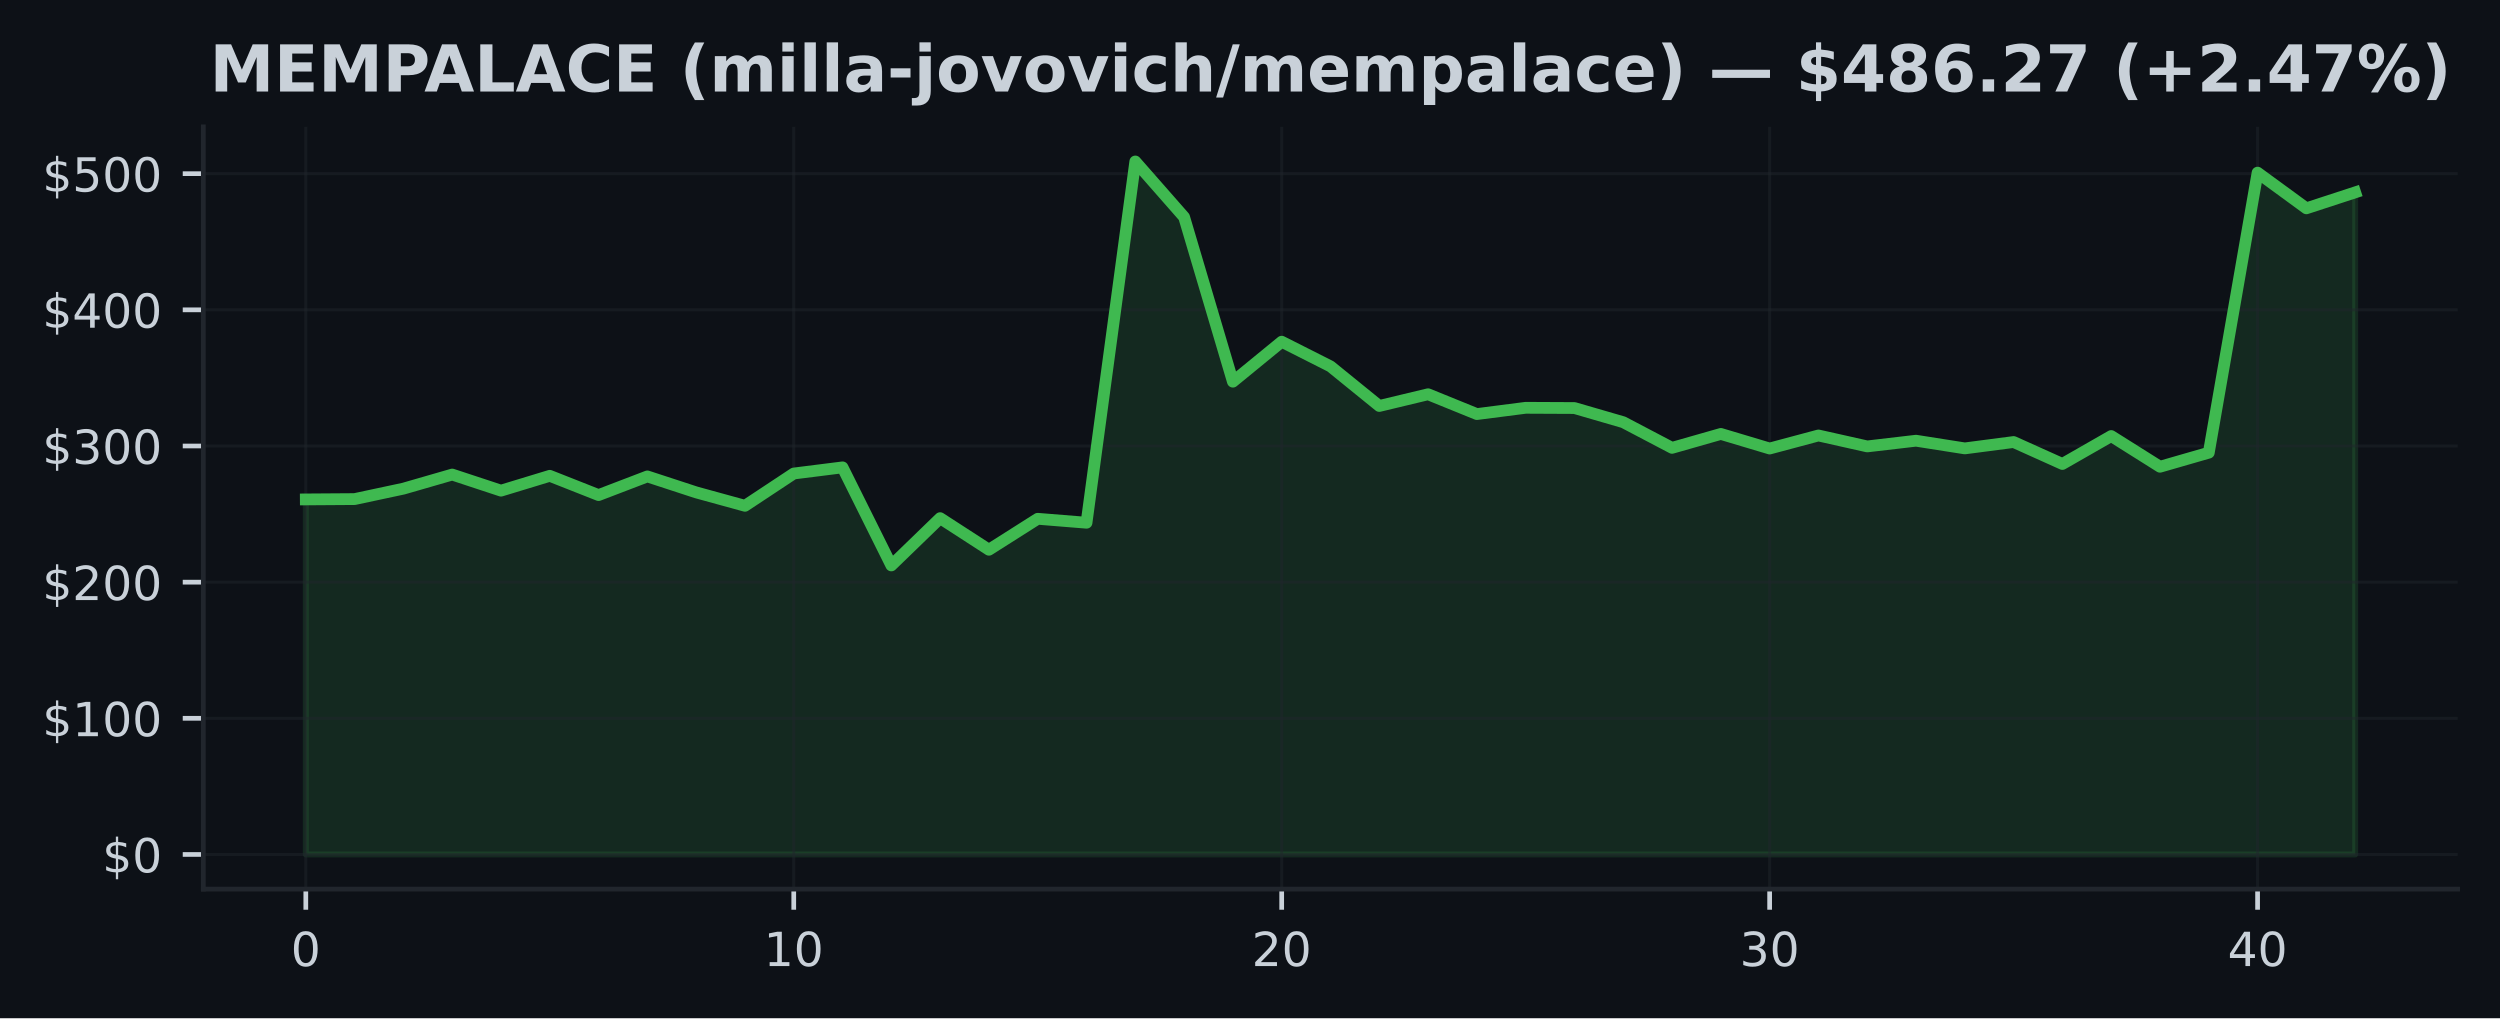
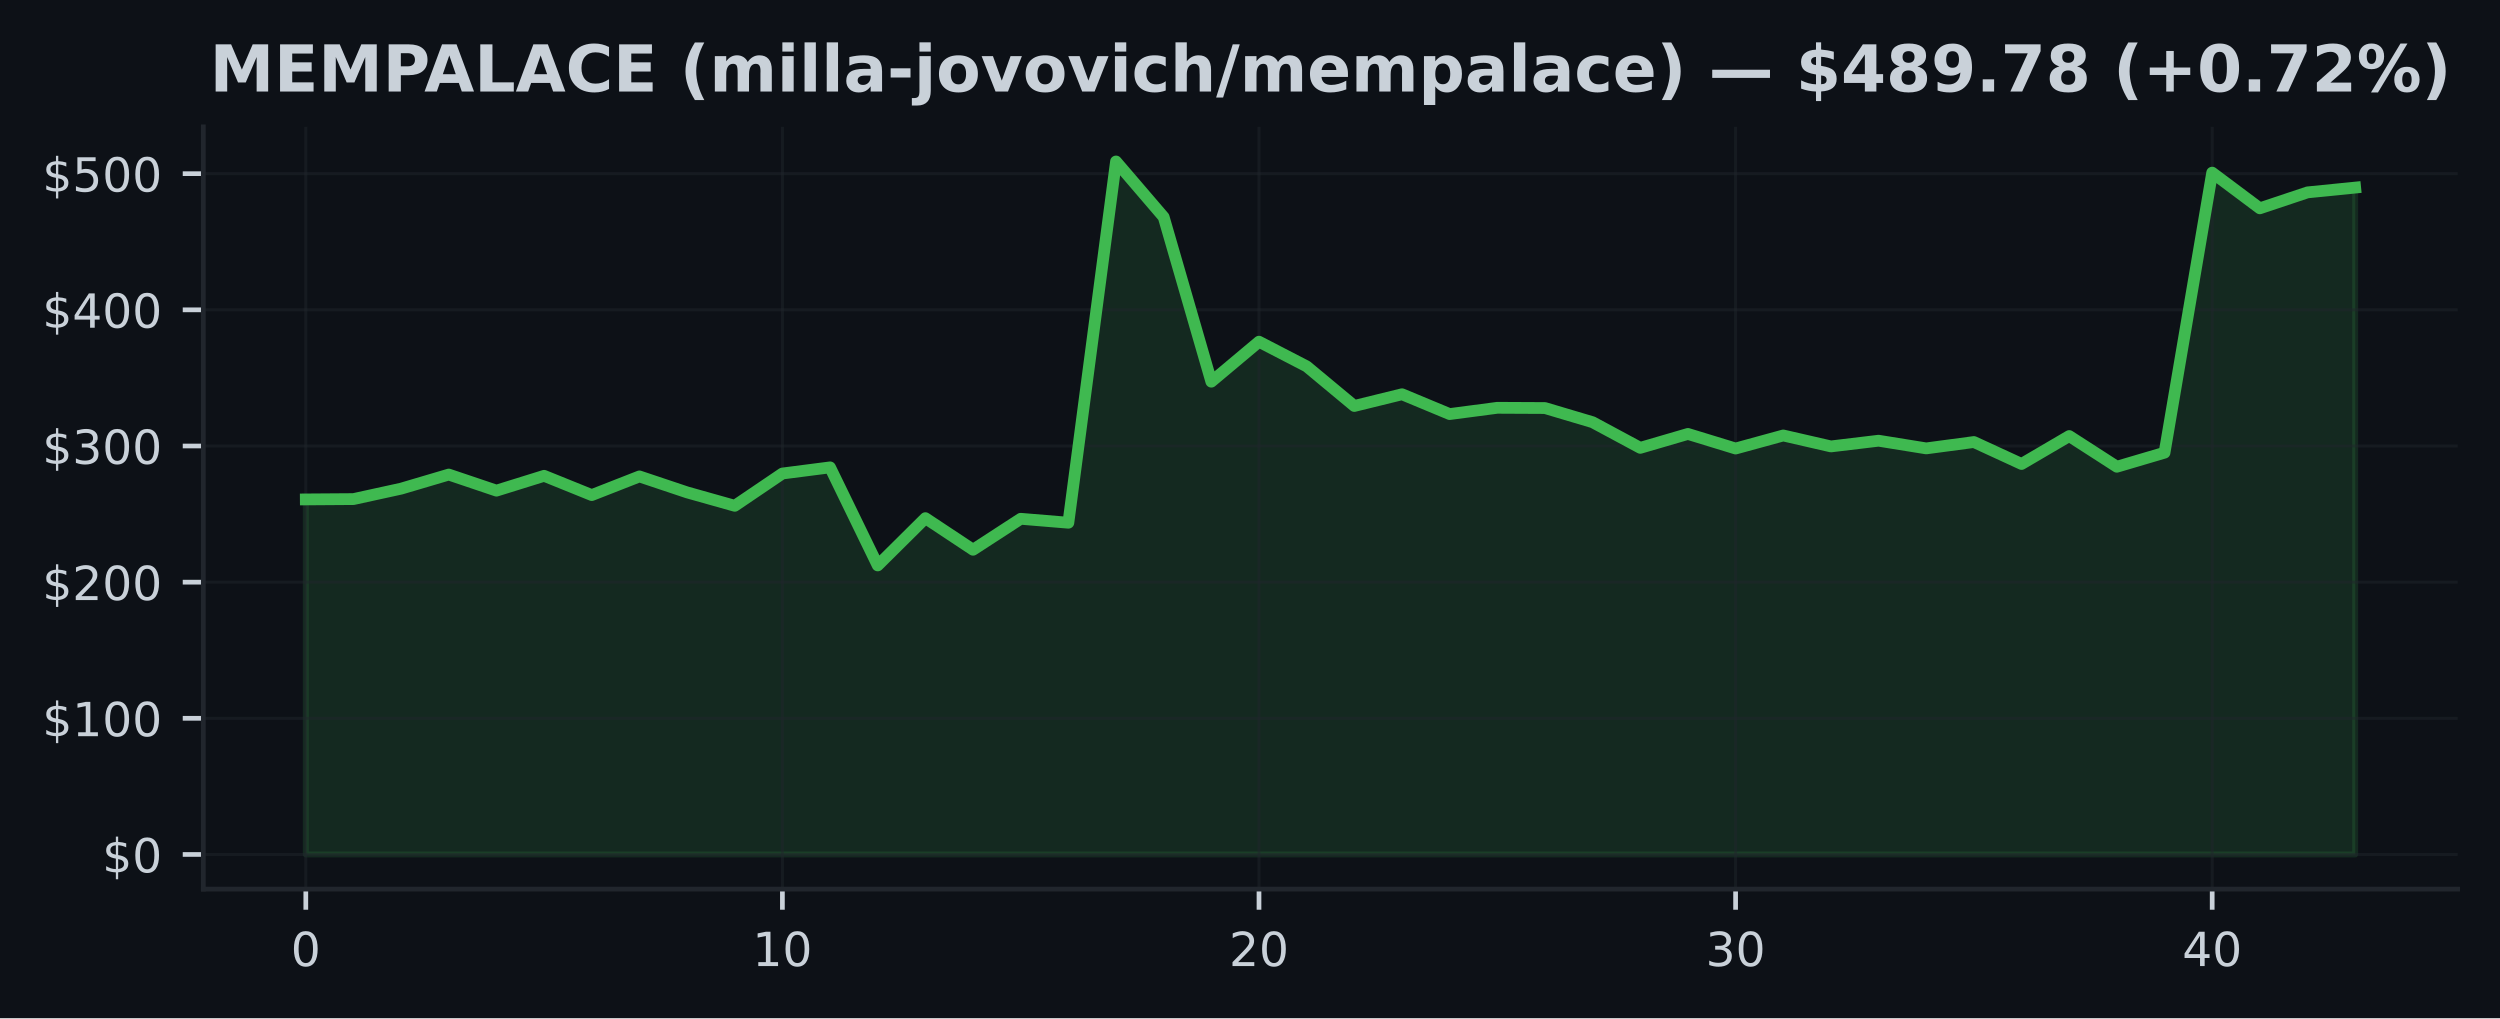
<svg xmlns="http://www.w3.org/2000/svg" xmlns:xlink="http://www.w3.org/1999/xlink" width="424.91pt" height="173.061pt" viewBox="0 0 424.91 173.061" version="1.1">
  <defs>
    <style type="text/css">*{stroke-linejoin: round; stroke-linecap: butt}</style>
  </defs>
  <g id="figure_1">
    <g id="patch_1">
      <path d="M 0 173.061  L 424.91 173.061  L 424.91 0  L 0 0  z " style="fill: #0d1117" />
    </g>
    <g id="axes_1">
      <g id="patch_2">
        <path d="M 34.56 151.118  L 417.71 151.118  L 417.71 21.558  L 34.56 21.558  z " style="fill: #0d1117" />
      </g>
      <g id="FillBetweenPolyCollection_1">
        <defs>
-           <path id="md66eb7acb2" d="M 51.976 -27.832  L 51.976 -88.177  L 60.269 -88.235  L 68.562 -90.008  L 76.856 -92.403  L 85.149 -89.667  L 93.442 -92.19  L 101.736 -88.915  L 110.029 -92.088  L 118.322 -89.373  L 126.616 -87.094  L 134.909 -92.581  L 143.202 -93.625  L 151.495 -76.96  L 159.789 -84.993  L 168.082 -79.624  L 176.375 -84.886  L 184.669 -84.215  L 192.962 -145.613  L 201.255 -136.167  L 209.548 -108.19  L 217.842 -114.982  L 226.135 -110.791  L 234.428 -104.059  L 242.722 -106.052  L 251.015 -102.682  L 259.308 -103.749  L 267.601 -103.71  L 275.895 -101.299  L 284.188 -96.943  L 292.481 -99.308  L 300.775 -96.828  L 309.068 -99.047  L 317.361 -97.186  L 325.654 -98.156  L 333.948 -96.851  L 342.241 -97.934  L 350.534 -94.203  L 358.828 -98.95  L 367.121 -93.731  L 375.414 -96.122  L 383.708 -143.716  L 392.001 -137.655  L 400.294 -140.365  L 400.294 -27.832  L 400.294 -27.832  L 392.001 -27.832  L 383.708 -27.832  L 375.414 -27.832  L 367.121 -27.832  L 358.828 -27.832  L 350.534 -27.832  L 342.241 -27.832  L 333.948 -27.832  L 325.654 -27.832  L 317.361 -27.832  L 309.068 -27.832  L 300.775 -27.832  L 292.481 -27.832  L 284.188 -27.832  L 275.895 -27.832  L 267.601 -27.832  L 259.308 -27.832  L 251.015 -27.832  L 242.722 -27.832  L 234.428 -27.832  L 226.135 -27.832  L 217.842 -27.832  L 209.548 -27.832  L 201.255 -27.832  L 192.962 -27.832  L 184.669 -27.832  L 176.375 -27.832  L 168.082 -27.832  L 159.789 -27.832  L 151.495 -27.832  L 143.202 -27.832  L 134.909 -27.832  L 126.616 -27.832  L 118.322 -27.832  L 110.029 -27.832  L 101.736 -27.832  L 93.442 -27.832  L 85.149 -27.832  L 76.856 -27.832  L 68.562 -27.832  L 60.269 -27.832  L 51.976 -27.832  z " style="stroke: #3fb950; stroke-opacity: 0.15" />
+           <path id="m067acf2499" d="M 51.976 -27.832  L 51.976 -88.177  L 60.076 -88.235  L 68.177 -90.008  L 76.277 -92.403  L 84.378 -89.667  L 92.478 -92.19  L 100.578 -88.915  L 108.679 -92.088  L 116.779 -89.373  L 124.88 -87.094  L 132.98 -92.581  L 141.081 -93.625  L 149.181 -76.96  L 157.281 -84.993  L 165.382 -79.624  L 173.482 -84.886  L 181.583 -84.215  L 189.683 -145.613  L 197.784 -136.167  L 205.884 -108.19  L 213.984 -114.982  L 222.085 -110.791  L 230.185 -104.059  L 238.286 -106.052  L 246.386 -102.682  L 254.486 -103.749  L 262.587 -103.71  L 270.687 -101.299  L 278.788 -96.943  L 286.888 -99.308  L 294.989 -96.828  L 303.089 -99.047  L 311.189 -97.186  L 319.29 -98.156  L 327.39 -96.851  L 335.491 -97.934  L 343.591 -94.203  L 351.692 -98.95  L 359.792 -93.731  L 367.892 -96.122  L 375.993 -143.716  L 384.093 -137.655  L 392.194 -140.365  L 400.294 -141.177  L 400.294 -27.832  L 400.294 -27.832  L 392.194 -27.832  L 384.093 -27.832  L 375.993 -27.832  L 367.892 -27.832  L 359.792 -27.832  L 351.692 -27.832  L 343.591 -27.832  L 335.491 -27.832  L 327.39 -27.832  L 319.29 -27.832  L 311.189 -27.832  L 303.089 -27.832  L 294.989 -27.832  L 286.888 -27.832  L 278.788 -27.832  L 270.687 -27.832  L 262.587 -27.832  L 254.486 -27.832  L 246.386 -27.832  L 238.286 -27.832  L 230.185 -27.832  L 222.085 -27.832  L 213.984 -27.832  L 205.884 -27.832  L 197.784 -27.832  L 189.683 -27.832  L 181.583 -27.832  L 173.482 -27.832  L 165.382 -27.832  L 157.281 -27.832  L 149.181 -27.832  L 141.081 -27.832  L 132.98 -27.832  L 124.88 -27.832  L 116.779 -27.832  L 108.679 -27.832  L 100.578 -27.832  L 92.478 -27.832  L 84.378 -27.832  L 76.277 -27.832  L 68.177 -27.832  L 60.076 -27.832  L 51.976 -27.832  z " style="stroke: #3fb950; stroke-opacity: 0.15" />
        </defs>
-         <g clip-path="url(#p9e9256dc33)">
-           <use xlink:href="#md66eb7acb2" x="0" y="173.061" style="fill: #3fb950; fill-opacity: 0.15; stroke: #3fb950; stroke-opacity: 0.15" />
+         <g clip-path="url(#p460712b644)">
+           <use xlink:href="#m067acf2499" x="0" y="173.061" style="fill: #3fb950; fill-opacity: 0.15; stroke: #3fb950; stroke-opacity: 0.15" />
        </g>
      </g>
      <g id="matplotlib.axis_1">
        <g id="xtick_1">
          <g id="line2d_1">
-             <path d="M 51.976 151.118  L 51.976 21.558  " clip-path="url(#p9e9256dc33)" style="fill: none; stroke: #21262d; stroke-opacity: 0.5; stroke-width: 0.5; stroke-linecap: square" />
+             <path d="M 51.976 151.118  L 51.976 21.558  " clip-path="url(#p460712b644)" style="fill: none; stroke: #21262d; stroke-opacity: 0.5; stroke-width: 0.5; stroke-linecap: square" />
          </g>
          <g id="line2d_2">
            <defs>
-               <path id="m0fe0d0762c" d="M 0 0  L 0 3.5  " style="stroke: #c9d1d9; stroke-width: 0.8" />
+               <path id="maccc2b5287" d="M 0 0  L 0 3.5  " style="stroke: #c9d1d9; stroke-width: 0.8" />
            </defs>
            <g>
-               <use xlink:href="#m0fe0d0762c" x="51.976" y="151.118" style="fill: #c9d1d9; stroke: #c9d1d9; stroke-width: 0.8" />
+               <use xlink:href="#maccc2b5287" x="51.976" y="151.118" style="fill: #c9d1d9; stroke: #c9d1d9; stroke-width: 0.8" />
            </g>
          </g>
          <g id="text_1">
            <g style="fill: #c9d1d9" transform="translate(49.43091 164.197) scale(0.08 -0.08)">
              <defs>
                <path id="DejaVuSans-30" d="M 2034 4250  Q 1547 4250 1301 3770  Q 1056 3291 1056 2328  Q 1056 1369 1301 889  Q 1547 409 2034 409  Q 2525 409 2770 889  Q 3016 1369 3016 2328  Q 3016 3291 2770 3770  Q 2525 4250 2034 4250  z M 2034 4750  Q 2819 4750 3233 4129  Q 3647 3509 3647 2328  Q 3647 1150 3233 529  Q 2819 -91 2034 -91  Q 1250 -91 836 529  Q 422 1150 422 2328  Q 422 3509 836 4129  Q 1250 4750 2034 4750  z " transform="scale(0.015625)" />
              </defs>
              <use xlink:href="#DejaVuSans-30" />
            </g>
          </g>
        </g>
        <g id="xtick_2">
          <g id="line2d_3">
-             <path d="M 134.909 151.118  L 134.909 21.558  " clip-path="url(#p9e9256dc33)" style="fill: none; stroke: #21262d; stroke-opacity: 0.5; stroke-width: 0.5; stroke-linecap: square" />
+             <path d="M 132.98 151.118  L 132.98 21.558  " clip-path="url(#p460712b644)" style="fill: none; stroke: #21262d; stroke-opacity: 0.5; stroke-width: 0.5; stroke-linecap: square" />
          </g>
          <g id="line2d_4">
            <g>
-               <use xlink:href="#m0fe0d0762c" x="134.909" y="151.118" style="fill: #c9d1d9; stroke: #c9d1d9; stroke-width: 0.8" />
+               <use xlink:href="#maccc2b5287" x="132.98" y="151.118" style="fill: #c9d1d9; stroke: #c9d1d9; stroke-width: 0.8" />
            </g>
          </g>
          <g id="text_2">
-             <g style="fill: #c9d1d9" transform="translate(129.8188 164.197) scale(0.08 -0.08)">
+             <g style="fill: #c9d1d9" transform="translate(127.8901 164.197) scale(0.08 -0.08)">
              <defs>
                <path id="DejaVuSans-31" d="M 794 531  L 1825 531  L 1825 4091  L 703 3866  L 703 4441  L 1819 4666  L 2450 4666  L 2450 531  L 3481 531  L 3481 0  L 794 0  L 794 531  z " transform="scale(0.015625)" />
              </defs>
              <use xlink:href="#DejaVuSans-31" />
              <use xlink:href="#DejaVuSans-30" transform="translate(63.62305 0)" />
            </g>
          </g>
        </g>
        <g id="xtick_3">
          <g id="line2d_5">
-             <path d="M 217.842 151.118  L 217.842 21.558  " clip-path="url(#p9e9256dc33)" style="fill: none; stroke: #21262d; stroke-opacity: 0.5; stroke-width: 0.5; stroke-linecap: square" />
+             <path d="M 213.984 151.118  L 213.984 21.558  " clip-path="url(#p460712b644)" style="fill: none; stroke: #21262d; stroke-opacity: 0.5; stroke-width: 0.5; stroke-linecap: square" />
          </g>
          <g id="line2d_6">
            <g>
-               <use xlink:href="#m0fe0d0762c" x="217.842" y="151.118" style="fill: #c9d1d9; stroke: #c9d1d9; stroke-width: 0.8" />
+               <use xlink:href="#maccc2b5287" x="213.984" y="151.118" style="fill: #c9d1d9; stroke: #c9d1d9; stroke-width: 0.8" />
            </g>
          </g>
          <g id="text_3">
-             <g style="fill: #c9d1d9" transform="translate(212.7517 164.197) scale(0.08 -0.08)">
+             <g style="fill: #c9d1d9" transform="translate(208.8944 164.197) scale(0.08 -0.08)">
              <defs>
                <path id="DejaVuSans-32" d="M 1228 531  L 3431 531  L 3431 0  L 469 0  L 469 531  Q 828 903 1448 1529  Q 2069 2156 2228 2338  Q 2531 2678 2651 2914  Q 2772 3150 2772 3378  Q 2772 3750 2511 3984  Q 2250 4219 1831 4219  Q 1534 4219 1204 4116  Q 875 4013 500 3803  L 500 4441  Q 881 4594 1212 4672  Q 1544 4750 1819 4750  Q 2544 4750 2975 4387  Q 3406 4025 3406 3419  Q 3406 3131 3298 2873  Q 3191 2616 2906 2266  Q 2828 2175 2409 1742  Q 1991 1309 1228 531  z " transform="scale(0.015625)" />
              </defs>
              <use xlink:href="#DejaVuSans-32" />
              <use xlink:href="#DejaVuSans-30" transform="translate(63.62305 0)" />
            </g>
          </g>
        </g>
        <g id="xtick_4">
          <g id="line2d_7">
-             <path d="M 300.775 151.118  L 300.775 21.558  " clip-path="url(#p9e9256dc33)" style="fill: none; stroke: #21262d; stroke-opacity: 0.5; stroke-width: 0.5; stroke-linecap: square" />
+             <path d="M 294.989 151.118  L 294.989 21.558  " clip-path="url(#p460712b644)" style="fill: none; stroke: #21262d; stroke-opacity: 0.5; stroke-width: 0.5; stroke-linecap: square" />
          </g>
          <g id="line2d_8">
            <g>
-               <use xlink:href="#m0fe0d0762c" x="300.775" y="151.118" style="fill: #c9d1d9; stroke: #c9d1d9; stroke-width: 0.8" />
+               <use xlink:href="#maccc2b5287" x="294.989" y="151.118" style="fill: #c9d1d9; stroke: #c9d1d9; stroke-width: 0.8" />
            </g>
          </g>
          <g id="text_4">
-             <g style="fill: #c9d1d9" transform="translate(295.6846 164.197) scale(0.08 -0.08)">
+             <g style="fill: #c9d1d9" transform="translate(289.8986 164.197) scale(0.08 -0.08)">
              <defs>
                <path id="DejaVuSans-33" d="M 2597 2516  Q 3050 2419 3304 2112  Q 3559 1806 3559 1356  Q 3559 666 3084 287  Q 2609 -91 1734 -91  Q 1441 -91 1130 -33  Q 819 25 488 141  L 488 750  Q 750 597 1062 519  Q 1375 441 1716 441  Q 2309 441 2620 675  Q 2931 909 2931 1356  Q 2931 1769 2642 2001  Q 2353 2234 1838 2234  L 1294 2234  L 1294 2753  L 1863 2753  Q 2328 2753 2575 2939  Q 2822 3125 2822 3475  Q 2822 3834 2567 4026  Q 2313 4219 1838 4219  Q 1578 4219 1281 4162  Q 984 4106 628 3988  L 628 4550  Q 988 4650 1302 4700  Q 1616 4750 1894 4750  Q 2613 4750 3031 4423  Q 3450 4097 3450 3541  Q 3450 3153 3228 2886  Q 3006 2619 2597 2516  z " transform="scale(0.015625)" />
              </defs>
              <use xlink:href="#DejaVuSans-33" />
              <use xlink:href="#DejaVuSans-30" transform="translate(63.62305 0)" />
            </g>
          </g>
        </g>
        <g id="xtick_5">
          <g id="line2d_9">
-             <path d="M 383.708 151.118  L 383.708 21.558  " clip-path="url(#p9e9256dc33)" style="fill: none; stroke: #21262d; stroke-opacity: 0.5; stroke-width: 0.5; stroke-linecap: square" />
+             <path d="M 375.993 151.118  L 375.993 21.558  " clip-path="url(#p460712b644)" style="fill: none; stroke: #21262d; stroke-opacity: 0.5; stroke-width: 0.5; stroke-linecap: square" />
          </g>
          <g id="line2d_10">
            <g>
-               <use xlink:href="#m0fe0d0762c" x="383.708" y="151.118" style="fill: #c9d1d9; stroke: #c9d1d9; stroke-width: 0.8" />
+               <use xlink:href="#maccc2b5287" x="375.993" y="151.118" style="fill: #c9d1d9; stroke: #c9d1d9; stroke-width: 0.8" />
            </g>
          </g>
          <g id="text_5">
-             <g style="fill: #c9d1d9" transform="translate(378.6175 164.197) scale(0.08 -0.08)">
+             <g style="fill: #c9d1d9" transform="translate(370.9028 164.197) scale(0.08 -0.08)">
              <defs>
                <path id="DejaVuSans-34" d="M 2419 4116  L 825 1625  L 2419 1625  L 2419 4116  z M 2253 4666  L 3047 4666  L 3047 1625  L 3713 1625  L 3713 1100  L 3047 1100  L 3047 0  L 2419 0  L 2419 1100  L 313 1100  L 313 1709  L 2253 4666  z " transform="scale(0.015625)" />
              </defs>
              <use xlink:href="#DejaVuSans-34" />
              <use xlink:href="#DejaVuSans-30" transform="translate(63.62305 0)" />
            </g>
          </g>
        </g>
      </g>
      <g id="matplotlib.axis_2">
        <g id="ytick_1">
          <g id="line2d_11">
-             <path d="M 34.56 145.229  L 417.71 145.229  " clip-path="url(#p9e9256dc33)" style="fill: none; stroke: #21262d; stroke-opacity: 0.5; stroke-width: 0.5; stroke-linecap: square" />
+             <path d="M 34.56 145.229  L 417.71 145.229  " clip-path="url(#p460712b644)" style="fill: none; stroke: #21262d; stroke-opacity: 0.5; stroke-width: 0.5; stroke-linecap: square" />
          </g>
          <g id="line2d_12">
            <defs>
-               <path id="m64da6c248e" d="M 0 0  L -3.5 0  " style="stroke: #c9d1d9; stroke-width: 0.8" />
+               <path id="mcb0aab33b3" d="M 0 0  L -3.5 0  " style="stroke: #c9d1d9; stroke-width: 0.8" />
            </defs>
            <g>
-               <use xlink:href="#m64da6c248e" x="34.56" y="145.229" style="fill: #c9d1d9; stroke: #c9d1d9; stroke-width: 0.8" />
+               <use xlink:href="#mcb0aab33b3" x="34.56" y="145.229" style="fill: #c9d1d9; stroke: #c9d1d9; stroke-width: 0.8" />
            </g>
          </g>
          <g id="text_6">
            <g style="fill: #c9d1d9" transform="translate(17.38 148.2686) scale(0.08 -0.08)">
              <defs>
                <path id="DejaVuSans-24" d="M 2163 -941  L 1850 -941  L 1847 0  Q 1519 6 1191 76  Q 863 147 531 288  L 531 850  Q 850 650 1176 548  Q 1503 447 1850 444  L 1850 1869  Q 1159 1981 845 2250  Q 531 2519 531 2988  Q 531 3497 872 3790  Q 1213 4084 1850 4128  L 1850 4863  L 2163 4863  L 2163 4138  Q 2453 4125 2725 4076  Q 2997 4028 3256 3944  L 3256 3397  Q 2997 3528 2723 3600  Q 2450 3672 2163 3684  L 2163 2350  Q 2872 2241 3206 1959  Q 3541 1678 3541 1191  Q 3541 663 3186 358  Q 2831 53 2163 6  L 2163 -941  z M 1850 2406  L 1850 3688  Q 1488 3647 1297 3481  Q 1106 3316 1106 3041  Q 1106 2772 1282 2622  Q 1459 2472 1850 2406  z M 2163 1806  L 2163 453  Q 2559 506 2761 678  Q 2963 850 2963 1131  Q 2963 1406 2770 1568  Q 2578 1731 2163 1806  z " transform="scale(0.015625)" />
              </defs>
              <use xlink:href="#DejaVuSans-24" />
              <use xlink:href="#DejaVuSans-30" transform="translate(63.62305 0)" />
            </g>
          </g>
        </g>
        <g id="ytick_2">
          <g id="line2d_13">
-             <path d="M 34.56 122.087  L 417.71 122.087  " clip-path="url(#p9e9256dc33)" style="fill: none; stroke: #21262d; stroke-opacity: 0.5; stroke-width: 0.5; stroke-linecap: square" />
+             <path d="M 34.56 122.087  L 417.71 122.087  " clip-path="url(#p460712b644)" style="fill: none; stroke: #21262d; stroke-opacity: 0.5; stroke-width: 0.5; stroke-linecap: square" />
          </g>
          <g id="line2d_14">
            <g>
-               <use xlink:href="#m64da6c248e" x="34.56" y="122.087" style="fill: #c9d1d9; stroke: #c9d1d9; stroke-width: 0.8" />
+               <use xlink:href="#mcb0aab33b3" x="34.56" y="122.087" style="fill: #c9d1d9; stroke: #c9d1d9; stroke-width: 0.8" />
            </g>
          </g>
          <g id="text_7">
            <g style="fill: #c9d1d9" transform="translate(7.2 125.1264) scale(0.08 -0.08)">
              <use xlink:href="#DejaVuSans-24" />
              <use xlink:href="#DejaVuSans-31" transform="translate(63.62305 0)" />
              <use xlink:href="#DejaVuSans-30" transform="translate(127.2461 0)" />
              <use xlink:href="#DejaVuSans-30" transform="translate(190.8691 0)" />
            </g>
          </g>
        </g>
        <g id="ytick_3">
          <g id="line2d_15">
-             <path d="M 34.56 98.945  L 417.71 98.945  " clip-path="url(#p9e9256dc33)" style="fill: none; stroke: #21262d; stroke-opacity: 0.5; stroke-width: 0.5; stroke-linecap: square" />
+             <path d="M 34.56 98.945  L 417.71 98.945  " clip-path="url(#p460712b644)" style="fill: none; stroke: #21262d; stroke-opacity: 0.5; stroke-width: 0.5; stroke-linecap: square" />
          </g>
          <g id="line2d_16">
            <g>
-               <use xlink:href="#m64da6c248e" x="34.56" y="98.945" style="fill: #c9d1d9; stroke: #c9d1d9; stroke-width: 0.8" />
+               <use xlink:href="#mcb0aab33b3" x="34.56" y="98.945" style="fill: #c9d1d9; stroke: #c9d1d9; stroke-width: 0.8" />
            </g>
          </g>
          <g id="text_8">
            <g style="fill: #c9d1d9" transform="translate(7.2 101.9843) scale(0.08 -0.08)">
              <use xlink:href="#DejaVuSans-24" />
              <use xlink:href="#DejaVuSans-32" transform="translate(63.62305 0)" />
              <use xlink:href="#DejaVuSans-30" transform="translate(127.2461 0)" />
              <use xlink:href="#DejaVuSans-30" transform="translate(190.8691 0)" />
            </g>
          </g>
        </g>
        <g id="ytick_4">
          <g id="line2d_17">
-             <path d="M 34.56 75.803  L 417.71 75.803  " clip-path="url(#p9e9256dc33)" style="fill: none; stroke: #21262d; stroke-opacity: 0.5; stroke-width: 0.5; stroke-linecap: square" />
+             <path d="M 34.56 75.803  L 417.71 75.803  " clip-path="url(#p460712b644)" style="fill: none; stroke: #21262d; stroke-opacity: 0.5; stroke-width: 0.5; stroke-linecap: square" />
          </g>
          <g id="line2d_18">
            <g>
-               <use xlink:href="#m64da6c248e" x="34.56" y="75.803" style="fill: #c9d1d9; stroke: #c9d1d9; stroke-width: 0.8" />
+               <use xlink:href="#mcb0aab33b3" x="34.56" y="75.803" style="fill: #c9d1d9; stroke: #c9d1d9; stroke-width: 0.8" />
            </g>
          </g>
          <g id="text_9">
            <g style="fill: #c9d1d9" transform="translate(7.2 78.84221) scale(0.08 -0.08)">
              <use xlink:href="#DejaVuSans-24" />
              <use xlink:href="#DejaVuSans-33" transform="translate(63.62305 0)" />
              <use xlink:href="#DejaVuSans-30" transform="translate(127.2461 0)" />
              <use xlink:href="#DejaVuSans-30" transform="translate(190.8691 0)" />
            </g>
          </g>
        </g>
        <g id="ytick_5">
          <g id="line2d_19">
-             <path d="M 34.56 52.661  L 417.71 52.661  " clip-path="url(#p9e9256dc33)" style="fill: none; stroke: #21262d; stroke-opacity: 0.5; stroke-width: 0.5; stroke-linecap: square" />
+             <path d="M 34.56 52.661  L 417.71 52.661  " clip-path="url(#p460712b644)" style="fill: none; stroke: #21262d; stroke-opacity: 0.5; stroke-width: 0.5; stroke-linecap: square" />
          </g>
          <g id="line2d_20">
            <g>
-               <use xlink:href="#m64da6c248e" x="34.56" y="52.661" style="fill: #c9d1d9; stroke: #c9d1d9; stroke-width: 0.8" />
+               <use xlink:href="#mcb0aab33b3" x="34.56" y="52.661" style="fill: #c9d1d9; stroke: #c9d1d9; stroke-width: 0.8" />
            </g>
          </g>
          <g id="text_10">
            <g style="fill: #c9d1d9" transform="translate(7.2 55.70009) scale(0.08 -0.08)">
              <use xlink:href="#DejaVuSans-24" />
              <use xlink:href="#DejaVuSans-34" transform="translate(63.62305 0)" />
              <use xlink:href="#DejaVuSans-30" transform="translate(127.2461 0)" />
              <use xlink:href="#DejaVuSans-30" transform="translate(190.8691 0)" />
            </g>
          </g>
        </g>
        <g id="ytick_6">
          <g id="line2d_21">
-             <path d="M 34.56 29.519  L 417.71 29.519  " clip-path="url(#p9e9256dc33)" style="fill: none; stroke: #21262d; stroke-opacity: 0.5; stroke-width: 0.5; stroke-linecap: square" />
+             <path d="M 34.56 29.519  L 417.71 29.519  " clip-path="url(#p460712b644)" style="fill: none; stroke: #21262d; stroke-opacity: 0.5; stroke-width: 0.5; stroke-linecap: square" />
          </g>
          <g id="line2d_22">
            <g>
-               <use xlink:href="#m64da6c248e" x="34.56" y="29.519" style="fill: #c9d1d9; stroke: #c9d1d9; stroke-width: 0.8" />
+               <use xlink:href="#mcb0aab33b3" x="34.56" y="29.519" style="fill: #c9d1d9; stroke: #c9d1d9; stroke-width: 0.8" />
            </g>
          </g>
          <g id="text_11">
            <g style="fill: #c9d1d9" transform="translate(7.2 32.55797) scale(0.08 -0.08)">
              <defs>
                <path id="DejaVuSans-35" d="M 691 4666  L 3169 4666  L 3169 4134  L 1269 4134  L 1269 2991  Q 1406 3038 1543 3061  Q 1681 3084 1819 3084  Q 2600 3084 3056 2656  Q 3513 2228 3513 1497  Q 3513 744 3044 326  Q 2575 -91 1722 -91  Q 1428 -91 1123 -41  Q 819 9 494 109  L 494 744  Q 775 591 1075 516  Q 1375 441 1709 441  Q 2250 441 2565 725  Q 2881 1009 2881 1497  Q 2881 1984 2565 2268  Q 2250 2553 1709 2553  Q 1456 2553 1204 2497  Q 953 2441 691 2322  L 691 4666  z " transform="scale(0.015625)" />
              </defs>
              <use xlink:href="#DejaVuSans-24" />
              <use xlink:href="#DejaVuSans-35" transform="translate(63.62305 0)" />
              <use xlink:href="#DejaVuSans-30" transform="translate(127.2461 0)" />
              <use xlink:href="#DejaVuSans-30" transform="translate(190.8691 0)" />
            </g>
          </g>
        </g>
      </g>
      <g id="line2d_23">
-         <path d="M 51.976 84.884  L 60.269 84.826  L 68.562 83.053  L 76.856 80.658  L 85.149 83.393  L 93.442 80.871  L 101.736 84.146  L 110.029 80.973  L 118.322 83.687  L 126.616 85.967  L 134.909 80.48  L 143.202 79.436  L 151.495 96.101  L 159.789 88.068  L 168.082 93.437  L 176.375 88.175  L 184.669 88.846  L 192.962 27.447  L 201.255 36.894  L 209.548 64.87  L 217.842 58.078  L 226.135 62.269  L 234.428 69.001  L 242.722 67.009  L 251.015 70.378  L 259.308 69.311  L 267.601 69.351  L 275.895 71.762  L 284.188 76.118  L 292.481 73.752  L 300.775 76.233  L 309.068 74.014  L 317.361 75.875  L 325.654 74.905  L 333.948 76.21  L 342.241 75.127  L 350.534 78.858  L 358.828 74.111  L 367.121 79.33  L 375.414 76.939  L 383.708 29.345  L 392.001 35.406  L 400.294 32.696  " clip-path="url(#p9e9256dc33)" style="fill: none; stroke: #3fb950; stroke-width: 2; stroke-linecap: square" />
+         <path d="M 51.976 84.884  L 60.076 84.826  L 68.177 83.053  L 76.277 80.658  L 84.378 83.393  L 92.478 80.871  L 100.578 84.146  L 108.679 80.973  L 116.779 83.687  L 124.88 85.967  L 132.98 80.48  L 141.081 79.436  L 149.181 96.101  L 157.281 88.068  L 165.382 93.437  L 173.482 88.175  L 181.583 88.846  L 189.683 27.447  L 197.784 36.894  L 205.884 64.87  L 213.984 58.078  L 222.085 62.269  L 230.185 69.001  L 238.286 67.009  L 246.386 70.378  L 254.486 69.311  L 262.587 69.351  L 270.687 71.762  L 278.788 76.118  L 286.888 73.752  L 294.989 76.233  L 303.089 74.014  L 311.189 75.875  L 319.29 74.905  L 327.39 76.21  L 335.491 75.127  L 343.591 78.858  L 351.692 74.111  L 359.792 79.33  L 367.892 76.939  L 375.993 29.345  L 384.093 35.406  L 392.194 32.696  L 400.294 31.884  " clip-path="url(#p460712b644)" style="fill: none; stroke: #3fb950; stroke-width: 2; stroke-linecap: square" />
      </g>
      <g id="patch_3">
        <path d="M 34.56 151.118  L 34.56 21.558  " style="fill: none; stroke: #21262d; stroke-width: 0.8; stroke-linejoin: miter; stroke-linecap: square" />
      </g>
      <g id="patch_4">
        <path d="M 34.56 151.118  L 417.71 151.118  " style="fill: none; stroke: #21262d; stroke-width: 0.8; stroke-linejoin: miter; stroke-linecap: square" />
      </g>
      <g id="text_12">
        <g style="fill: #c9d1d9" transform="translate(35.6425 15.55828) scale(0.11 -0.11)">
          <defs>
            <path id="DejaVuSans-Bold-4d" d="M 588 4666  L 2119 4666  L 3181 2169  L 4250 4666  L 5778 4666  L 5778 0  L 4641 0  L 4641 3413  L 3566 897  L 2803 897  L 1728 3413  L 1728 0  L 588 0  L 588 4666  z " transform="scale(0.015625)" />
            <path id="DejaVuSans-Bold-45" d="M 588 4666  L 3834 4666  L 3834 3756  L 1791 3756  L 1791 2888  L 3713 2888  L 3713 1978  L 1791 1978  L 1791 909  L 3903 909  L 3903 0  L 588 0  L 588 4666  z " transform="scale(0.015625)" />
            <path id="DejaVuSans-Bold-50" d="M 588 4666  L 2584 4666  Q 3475 4666 3951 4270  Q 4428 3875 4428 3144  Q 4428 2409 3951 2014  Q 3475 1619 2584 1619  L 1791 1619  L 1791 0  L 588 0  L 588 4666  z M 1791 3794  L 1791 2491  L 2456 2491  Q 2806 2491 2997 2661  Q 3188 2831 3188 3144  Q 3188 3456 2997 3625  Q 2806 3794 2456 3794  L 1791 3794  z " transform="scale(0.015625)" />
            <path id="DejaVuSans-Bold-41" d="M 3419 850  L 1538 850  L 1241 0  L 31 0  L 1759 4666  L 3194 4666  L 4922 0  L 3713 0  L 3419 850  z M 1838 1716  L 3116 1716  L 2478 3572  L 1838 1716  z " transform="scale(0.015625)" />
            <path id="DejaVuSans-Bold-4c" d="M 588 4666  L 1791 4666  L 1791 909  L 3903 909  L 3903 0  L 588 0  L 588 4666  z " transform="scale(0.015625)" />
            <path id="DejaVuSans-Bold-43" d="M 4288 256  Q 3956 84 3597 -3  Q 3238 -91 2847 -91  Q 1681 -91 1000 561  Q 319 1213 319 2328  Q 319 3447 1000 4098  Q 1681 4750 2847 4750  Q 3238 4750 3597 4662  Q 3956 4575 4288 4403  L 4288 3438  Q 3953 3666 3628 3772  Q 3303 3878 2944 3878  Q 2300 3878 1931 3465  Q 1563 3053 1563 2328  Q 1563 1606 1931 1193  Q 2300 781 2944 781  Q 3303 781 3628 887  Q 3953 994 4288 1222  L 4288 256  z " transform="scale(0.015625)" />
            <path id="DejaVuSans-Bold-20" transform="scale(0.015625)" />
            <path id="DejaVuSans-Bold-28" d="M 2413 -844  L 1484 -844  Q 1006 -72 778 623  Q 550 1319 550 2003  Q 550 2688 779 3389  Q 1009 4091 1484 4856  L 2413 4856  Q 2013 4116 1813 3408  Q 1613 2700 1613 2009  Q 1613 1319 1811 609  Q 2009 -100 2413 -844  z " transform="scale(0.015625)" />
            <path id="DejaVuSans-Bold-6d" d="M 3781 2919  Q 3994 3244 4286 3414  Q 4578 3584 4928 3584  Q 5531 3584 5847 3212  Q 6163 2841 6163 2131  L 6163 0  L 5038 0  L 5038 1825  Q 5041 1866 5042 1909  Q 5044 1953 5044 2034  Q 5044 2406 4934 2573  Q 4825 2741 4581 2741  Q 4263 2741 4089 2478  Q 3916 2216 3909 1719  L 3909 0  L 2784 0  L 2784 1825  Q 2784 2406 2684 2573  Q 2584 2741 2328 2741  Q 2006 2741 1831 2477  Q 1656 2213 1656 1722  L 1656 0  L 531 0  L 531 3500  L 1656 3500  L 1656 2988  Q 1863 3284 2130 3434  Q 2397 3584 2719 3584  Q 3081 3584 3359 3409  Q 3638 3234 3781 2919  z " transform="scale(0.015625)" />
            <path id="DejaVuSans-Bold-69" d="M 538 3500  L 1656 3500  L 1656 0  L 538 0  L 538 3500  z M 538 4863  L 1656 4863  L 1656 3950  L 538 3950  L 538 4863  z " transform="scale(0.015625)" />
            <path id="DejaVuSans-Bold-6c" d="M 538 4863  L 1656 4863  L 1656 0  L 538 0  L 538 4863  z " transform="scale(0.015625)" />
            <path id="DejaVuSans-Bold-61" d="M 2106 1575  Q 1756 1575 1579 1456  Q 1403 1338 1403 1106  Q 1403 894 1545 773  Q 1688 653 1941 653  Q 2256 653 2472 879  Q 2688 1106 2688 1447  L 2688 1575  L 2106 1575  z M 3816 1997  L 3816 0  L 2688 0  L 2688 519  Q 2463 200 2181 54  Q 1900 -91 1497 -91  Q 953 -91 614 226  Q 275 544 275 1050  Q 275 1666 698 1953  Q 1122 2241 2028 2241  L 2688 2241  L 2688 2328  Q 2688 2594 2478 2717  Q 2269 2841 1825 2841  Q 1466 2841 1156 2769  Q 847 2697 581 2553  L 581 3406  Q 941 3494 1303 3539  Q 1666 3584 2028 3584  Q 2975 3584 3395 3211  Q 3816 2838 3816 1997  z " transform="scale(0.015625)" />
            <path id="DejaVuSans-Bold-2d" d="M 347 2297  L 2309 2297  L 2309 1388  L 347 1388  L 347 2297  z " transform="scale(0.015625)" />
            <path id="DejaVuSans-Bold-6a" d="M 538 3500  L 1656 3500  L 1656 63  Q 1656 -641 1318 -1011  Q 981 -1381 341 -1381  L -213 -1381  L -213 -647  L -19 -647  Q 300 -647 419 -503  Q 538 -359 538 63  L 538 3500  z M 538 4863  L 1656 4863  L 1656 3950  L 538 3950  L 538 4863  z " transform="scale(0.015625)" />
            <path id="DejaVuSans-Bold-6f" d="M 2203 2784  Q 1831 2784 1636 2517  Q 1441 2250 1441 1747  Q 1441 1244 1636 976  Q 1831 709 2203 709  Q 2569 709 2762 976  Q 2956 1244 2956 1747  Q 2956 2250 2762 2517  Q 2569 2784 2203 2784  z M 2203 3584  Q 3106 3584 3614 3096  Q 4122 2609 4122 1747  Q 4122 884 3614 396  Q 3106 -91 2203 -91  Q 1297 -91 786 396  Q 275 884 275 1747  Q 275 2609 786 3096  Q 1297 3584 2203 3584  z " transform="scale(0.015625)" />
            <path id="DejaVuSans-Bold-76" d="M 97 3500  L 1216 3500  L 2088 1081  L 2956 3500  L 4078 3500  L 2700 0  L 1472 0  L 97 3500  z " transform="scale(0.015625)" />
            <path id="DejaVuSans-Bold-63" d="M 3366 3391  L 3366 2478  Q 3138 2634 2908 2709  Q 2678 2784 2431 2784  Q 1963 2784 1702 2511  Q 1441 2238 1441 1747  Q 1441 1256 1702 982  Q 1963 709 2431 709  Q 2694 709 2930 787  Q 3166 866 3366 1019  L 3366 103  Q 3103 6 2833 -42  Q 2563 -91 2291 -91  Q 1344 -91 809 395  Q 275 881 275 1747  Q 275 2613 809 3098  Q 1344 3584 2291 3584  Q 2566 3584 2833 3536  Q 3100 3488 3366 3391  z " transform="scale(0.015625)" />
            <path id="DejaVuSans-Bold-68" d="M 4056 2131  L 4056 0  L 2931 0  L 2931 347  L 2931 1625  Q 2931 2084 2911 2256  Q 2891 2428 2841 2509  Q 2775 2619 2662 2680  Q 2550 2741 2406 2741  Q 2056 2741 1856 2470  Q 1656 2200 1656 1722  L 1656 0  L 538 0  L 538 4863  L 1656 4863  L 1656 2988  Q 1909 3294 2193 3439  Q 2478 3584 2822 3584  Q 3428 3584 3742 3212  Q 4056 2841 4056 2131  z " transform="scale(0.015625)" />
            <path id="DejaVuSans-Bold-2f" d="M 1644 4666  L 2338 4666  L 691 -594  L 0 -594  L 1644 4666  z " transform="scale(0.015625)" />
            <path id="DejaVuSans-Bold-65" d="M 4031 1759  L 4031 1441  L 1416 1441  Q 1456 1047 1700 850  Q 1944 653 2381 653  Q 2734 653 3104 758  Q 3475 863 3866 1075  L 3866 213  Q 3469 63 3072 -14  Q 2675 -91 2278 -91  Q 1328 -91 801 392  Q 275 875 275 1747  Q 275 2603 792 3093  Q 1309 3584 2216 3584  Q 3041 3584 3536 3087  Q 4031 2591 4031 1759  z M 2881 2131  Q 2881 2450 2695 2645  Q 2509 2841 2209 2841  Q 1884 2841 1681 2658  Q 1478 2475 1428 2131  L 2881 2131  z " transform="scale(0.015625)" />
            <path id="DejaVuSans-Bold-70" d="M 1656 506  L 1656 -1331  L 538 -1331  L 538 3500  L 1656 3500  L 1656 2988  Q 1888 3294 2169 3439  Q 2450 3584 2816 3584  Q 3463 3584 3878 3070  Q 4294 2556 4294 1747  Q 4294 938 3878 423  Q 3463 -91 2816 -91  Q 2450 -91 2169 54  Q 1888 200 1656 506  z M 2400 2772  Q 2041 2772 1848 2508  Q 1656 2244 1656 1747  Q 1656 1250 1848 986  Q 2041 722 2400 722  Q 2759 722 2948 984  Q 3138 1247 3138 1747  Q 3138 2247 2948 2509  Q 2759 2772 2400 2772  z " transform="scale(0.015625)" />
            <path id="DejaVuSans-Bold-29" d="M 513 -844  Q 913 -100 1113 609  Q 1313 1319 1313 2009  Q 1313 2700 1113 3408  Q 913 4116 513 4856  L 1441 4856  Q 1916 4091 2145 3389  Q 2375 2688 2375 2003  Q 2375 1319 2147 623  Q 1919 -72 1441 -844  L 513 -844  z " transform="scale(0.015625)" />
            <path id="DejaVuSans-Bold-2014" d="M 344 2156  L 6056 2156  L 6056 1350  L 344 1350  L 344 2156  z " transform="scale(0.015625)" />
            <path id="DejaVuSans-Bold-24" d="M 2484 -941  L 1978 -941  L 1975 0  Q 1584 16 1218 87  Q 853 159 506 288  L 506 1106  Q 866 922 1233 823  Q 1600 725 1978 713  L 1978 1684  L 1875 1703  Q 1128 1834 814 2115  Q 500 2397 500 2925  Q 500 3484 883 3798  Q 1266 4113 1975 4141  L 1978 4863  L 2484 4863  L 2484 4153  Q 2797 4128 3109 4075  Q 3422 4022 3738 3938  L 3738 3144  Q 3425 3275 3112 3348  Q 2800 3422 2484 3438  L 2484 2541  L 2584 2522  Q 3378 2397 3698 2105  Q 4019 1813 4019 1241  Q 4019 666 3637 358  Q 3256 50 2484 6  L 2484 -941  z M 1978 2613  L 1978 3428  Q 1756 3416 1623 3308  Q 1491 3200 1491 3034  Q 1491 2850 1612 2745  Q 1734 2641 1978 2613  z M 2484 1594  L 2484 725  Q 2756 728 2892 831  Q 3028 934 3028 1141  Q 3028 1353 2903 1458  Q 2778 1563 2484 1594  z " transform="scale(0.015625)" />
            <path id="DejaVuSans-Bold-34" d="M 2356 3675  L 1038 1722  L 2356 1722  L 2356 3675  z M 2156 4666  L 3494 4666  L 3494 1722  L 4159 1722  L 4159 850  L 3494 850  L 3494 0  L 2356 0  L 2356 850  L 288 850  L 288 1881  L 2156 4666  z " transform="scale(0.015625)" />
            <path id="DejaVuSans-Bold-38" d="M 2228 2088  Q 1891 2088 1709 1903  Q 1528 1719 1528 1375  Q 1528 1031 1709 848  Q 1891 666 2228 666  Q 2563 666 2741 848  Q 2919 1031 2919 1375  Q 2919 1722 2741 1905  Q 2563 2088 2228 2088  z M 1350 2484  Q 925 2613 709 2878  Q 494 3144 494 3541  Q 494 4131 934 4440  Q 1375 4750 2228 4750  Q 3075 4750 3515 4442  Q 3956 4134 3956 3541  Q 3956 3144 3739 2878  Q 3522 2613 3097 2484  Q 3572 2353 3814 2058  Q 4056 1763 4056 1313  Q 4056 619 3595 264  Q 3134 -91 2228 -91  Q 1319 -91 855 264  Q 391 619 391 1313  Q 391 1763 633 2058  Q 875 2353 1350 2484  z M 1631 3419  Q 1631 3141 1786 2991  Q 1941 2841 2228 2841  Q 2509 2841 2662 2991  Q 2816 3141 2816 3419  Q 2816 3697 2662 3845  Q 2509 3994 2228 3994  Q 1941 3994 1786 3844  Q 1631 3694 1631 3419  z " transform="scale(0.015625)" />
-             <path id="DejaVuSans-Bold-36" d="M 2316 2303  Q 2000 2303 1842 2098  Q 1684 1894 1684 1484  Q 1684 1075 1842 870  Q 2000 666 2316 666  Q 2634 666 2792 870  Q 2950 1075 2950 1484  Q 2950 1894 2792 2098  Q 2634 2303 2316 2303  z M 3803 4544  L 3803 3681  Q 3506 3822 3243 3889  Q 2981 3956 2731 3956  Q 2194 3956 1894 3657  Q 1594 3359 1544 2772  Q 1750 2925 1990 3001  Q 2231 3078 2516 3078  Q 3231 3078 3670 2659  Q 4109 2241 4109 1563  Q 4109 813 3618 361  Q 3128 -91 2303 -91  Q 1394 -91 895 523  Q 397 1138 397 2266  Q 397 3422 980 4083  Q 1563 4744 2578 4744  Q 2900 4744 3203 4694  Q 3506 4644 3803 4544  z " transform="scale(0.015625)" />
+             <path id="DejaVuSans-Bold-39" d="M 641 103  L 641 966  Q 928 831 1190 764  Q 1453 697 1709 697  Q 2247 697 2547 995  Q 2847 1294 2900 1881  Q 2688 1725 2447 1647  Q 2206 1569 1925 1569  Q 1209 1569 770 1986  Q 331 2403 331 3084  Q 331 3838 820 4291  Q 1309 4744 2131 4744  Q 3044 4744 3544 4128  Q 4044 3513 4044 2388  Q 4044 1231 3459 570  Q 2875 -91 1856 -91  Q 1528 -91 1228 -42  Q 928 6 641 103  z M 2125 2350  Q 2441 2350 2600 2554  Q 2759 2759 2759 3169  Q 2759 3575 2600 3781  Q 2441 3988 2125 3988  Q 1809 3988 1650 3781  Q 1491 3575 1491 3169  Q 1491 2759 1650 2554  Q 1809 2350 2125 2350  z " transform="scale(0.015625)" />
            <path id="DejaVuSans-Bold-2e" d="M 653 1209  L 1778 1209  L 1778 0  L 653 0  L 653 1209  z " transform="scale(0.015625)" />
-             <path id="DejaVuSans-Bold-32" d="M 1844 884  L 3897 884  L 3897 0  L 506 0  L 506 884  L 2209 2388  Q 2438 2594 2547 2791  Q 2656 2988 2656 3200  Q 2656 3528 2436 3728  Q 2216 3928 1850 3928  Q 1569 3928 1234 3808  Q 900 3688 519 3450  L 519 4475  Q 925 4609 1322 4679  Q 1719 4750 2100 4750  Q 2938 4750 3402 4381  Q 3866 4013 3866 3353  Q 3866 2972 3669 2642  Q 3472 2313 2841 1759  L 1844 884  z " transform="scale(0.015625)" />
            <path id="DejaVuSans-Bold-37" d="M 428 4666  L 3944 4666  L 3944 3988  L 2125 0  L 953 0  L 2675 3781  L 428 3781  L 428 4666  z " transform="scale(0.015625)" />
            <path id="DejaVuSans-Bold-2b" d="M 3053 4013  L 3053 2375  L 4684 2375  L 4684 1638  L 3053 1638  L 3053 0  L 2309 0  L 2309 1638  L 678 1638  L 678 2375  L 2309 2375  L 2309 4013  L 3053 4013  z " transform="scale(0.015625)" />
+             <path id="DejaVuSans-Bold-30" d="M 2944 2338  Q 2944 3213 2780 3570  Q 2616 3928 2228 3928  Q 1841 3928 1675 3570  Q 1509 3213 1509 2338  Q 1509 1453 1675 1090  Q 1841 728 2228 728  Q 2613 728 2778 1090  Q 2944 1453 2944 2338  z M 4147 2328  Q 4147 1169 3647 539  Q 3147 -91 2228 -91  Q 1306 -91 806 539  Q 306 1169 306 2328  Q 306 3491 806 4120  Q 1306 4750 2228 4750  Q 3147 4750 3647 4120  Q 4147 3491 4147 2328  z " transform="scale(0.015625)" />
+             <path id="DejaVuSans-Bold-32" d="M 1844 884  L 3897 884  L 3897 0  L 506 0  L 506 884  L 2209 2388  Q 2438 2594 2547 2791  Q 2656 2988 2656 3200  Q 2656 3528 2436 3728  Q 2216 3928 1850 3928  Q 1569 3928 1234 3808  Q 900 3688 519 3450  L 519 4475  Q 925 4609 1322 4679  Q 1719 4750 2100 4750  Q 2938 4750 3402 4381  Q 3866 4013 3866 3353  Q 3866 2972 3669 2642  Q 3472 2313 2841 1759  L 1844 884  z " transform="scale(0.015625)" />
            <path id="DejaVuSans-Bold-25" d="M 4959 1925  Q 4738 1925 4616 1733  Q 4494 1541 4494 1184  Q 4494 825 4614 633  Q 4734 441 4959 441  Q 5184 441 5303 633  Q 5422 825 5422 1184  Q 5422 1541 5301 1733  Q 5181 1925 4959 1925  z M 4959 2450  Q 5541 2450 5875 2112  Q 6209 1775 6209 1184  Q 6209 594 5875 251  Q 5541 -91 4959 -91  Q 4378 -91 4042 251  Q 3706 594 3706 1184  Q 3706 1772 4042 2111  Q 4378 2450 4959 2450  z M 2094 -91  L 1403 -91  L 4319 4750  L 5013 4750  L 2094 -91  z M 1453 4750  Q 2034 4750 2367 4411  Q 2700 4072 2700 3481  Q 2700 2891 2367 2550  Q 2034 2209 1453 2209  Q 872 2209 539 2550  Q 206 2891 206 3481  Q 206 4072 539 4411  Q 872 4750 1453 4750  z M 1453 4225  Q 1228 4225 1106 4031  Q 984 3838 984 3481  Q 984 3122 1106 2926  Q 1228 2731 1453 2731  Q 1678 2731 1798 2926  Q 1919 3122 1919 3481  Q 1919 3838 1797 4031  Q 1675 4225 1453 4225  z " transform="scale(0.015625)" />
          </defs>
          <use xlink:href="#DejaVuSans-Bold-4d" />
          <use xlink:href="#DejaVuSans-Bold-45" transform="translate(99.51172 0)" />
          <use xlink:href="#DejaVuSans-Bold-4d" transform="translate(167.8223 0)" />
          <use xlink:href="#DejaVuSans-Bold-50" transform="translate(267.334 0)" />
          <use xlink:href="#DejaVuSans-Bold-41" transform="translate(331.5 0)" />
          <use xlink:href="#DejaVuSans-Bold-4c" transform="translate(408.8926 0)" />
          <use xlink:href="#DejaVuSans-Bold-41" transform="translate(472.6133 0)" />
          <use xlink:href="#DejaVuSans-Bold-43" transform="translate(550.0059 0)" />
          <use xlink:href="#DejaVuSans-Bold-45" transform="translate(623.3945 0)" />
          <use xlink:href="#DejaVuSans-Bold-20" transform="translate(691.7051 0)" />
          <use xlink:href="#DejaVuSans-Bold-28" transform="translate(726.5195 0)" />
          <use xlink:href="#DejaVuSans-Bold-6d" transform="translate(772.2227 0)" />
          <use xlink:href="#DejaVuSans-Bold-69" transform="translate(876.4219 0)" />
          <use xlink:href="#DejaVuSans-Bold-6c" transform="translate(910.6992 0)" />
          <use xlink:href="#DejaVuSans-Bold-6c" transform="translate(944.9766 0)" />
          <use xlink:href="#DejaVuSans-Bold-61" transform="translate(979.2539 0)" />
          <use xlink:href="#DejaVuSans-Bold-2d" transform="translate(1046.734 0)" />
          <use xlink:href="#DejaVuSans-Bold-6a" transform="translate(1088.238 0)" />
          <use xlink:href="#DejaVuSans-Bold-6f" transform="translate(1122.516 0)" />
          <use xlink:href="#DejaVuSans-Bold-76" transform="translate(1191.217 0)" />
          <use xlink:href="#DejaVuSans-Bold-6f" transform="translate(1256.402 0)" />
          <use xlink:href="#DejaVuSans-Bold-76" transform="translate(1325.104 0)" />
          <use xlink:href="#DejaVuSans-Bold-69" transform="translate(1390.289 0)" />
          <use xlink:href="#DejaVuSans-Bold-63" transform="translate(1424.566 0)" />
          <use xlink:href="#DejaVuSans-Bold-68" transform="translate(1483.844 0)" />
          <use xlink:href="#DejaVuSans-Bold-2f" transform="translate(1555.035 0)" />
          <use xlink:href="#DejaVuSans-Bold-6d" transform="translate(1591.559 0)" />
          <use xlink:href="#DejaVuSans-Bold-65" transform="translate(1695.758 0)" />
          <use xlink:href="#DejaVuSans-Bold-6d" transform="translate(1763.58 0)" />
          <use xlink:href="#DejaVuSans-Bold-70" transform="translate(1867.779 0)" />
          <use xlink:href="#DejaVuSans-Bold-61" transform="translate(1939.361 0)" />
          <use xlink:href="#DejaVuSans-Bold-6c" transform="translate(2006.842 0)" />
          <use xlink:href="#DejaVuSans-Bold-61" transform="translate(2041.119 0)" />
          <use xlink:href="#DejaVuSans-Bold-63" transform="translate(2108.6 0)" />
          <use xlink:href="#DejaVuSans-Bold-65" transform="translate(2167.877 0)" />
          <use xlink:href="#DejaVuSans-Bold-29" transform="translate(2235.699 0)" />
          <use xlink:href="#DejaVuSans-Bold-20" transform="translate(2281.402 0)" />
          <use xlink:href="#DejaVuSans-Bold-2014" transform="translate(2316.217 0)" />
          <use xlink:href="#DejaVuSans-Bold-20" transform="translate(2416.217 0)" />
          <use xlink:href="#DejaVuSans-Bold-24" transform="translate(2451.031 0)" />
          <use xlink:href="#DejaVuSans-Bold-34" transform="translate(2520.611 0)" />
          <use xlink:href="#DejaVuSans-Bold-38" transform="translate(2590.191 0)" />
-           <use xlink:href="#DejaVuSans-Bold-36" transform="translate(2659.771 0)" />
+           <use xlink:href="#DejaVuSans-Bold-39" transform="translate(2659.771 0)" />
          <use xlink:href="#DejaVuSans-Bold-2e" transform="translate(2729.352 0)" />
-           <use xlink:href="#DejaVuSans-Bold-32" transform="translate(2767.34 0)" />
-           <use xlink:href="#DejaVuSans-Bold-37" transform="translate(2836.92 0)" />
+           <use xlink:href="#DejaVuSans-Bold-37" transform="translate(2767.34 0)" />
+           <use xlink:href="#DejaVuSans-Bold-38" transform="translate(2836.92 0)" />
          <use xlink:href="#DejaVuSans-Bold-20" transform="translate(2906.5 0)" />
          <use xlink:href="#DejaVuSans-Bold-28" transform="translate(2941.314 0)" />
          <use xlink:href="#DejaVuSans-Bold-2b" transform="translate(2987.018 0)" />
-           <use xlink:href="#DejaVuSans-Bold-32" transform="translate(3070.807 0)" />
+           <use xlink:href="#DejaVuSans-Bold-30" transform="translate(3070.807 0)" />
          <use xlink:href="#DejaVuSans-Bold-2e" transform="translate(3140.387 0)" />
-           <use xlink:href="#DejaVuSans-Bold-34" transform="translate(3178.375 0)" />
-           <use xlink:href="#DejaVuSans-Bold-37" transform="translate(3247.955 0)" />
+           <use xlink:href="#DejaVuSans-Bold-37" transform="translate(3178.375 0)" />
+           <use xlink:href="#DejaVuSans-Bold-32" transform="translate(3247.955 0)" />
          <use xlink:href="#DejaVuSans-Bold-25" transform="translate(3317.535 0)" />
          <use xlink:href="#DejaVuSans-Bold-29" transform="translate(3417.73 0)" />
        </g>
      </g>
    </g>
  </g>
  <defs>
-     <clipPath id="p9e9256dc33">
+     <clipPath id="p460712b644">
      <rect x="34.56" y="21.558" width="383.15" height="129.56" />
    </clipPath>
  </defs>
</svg>
